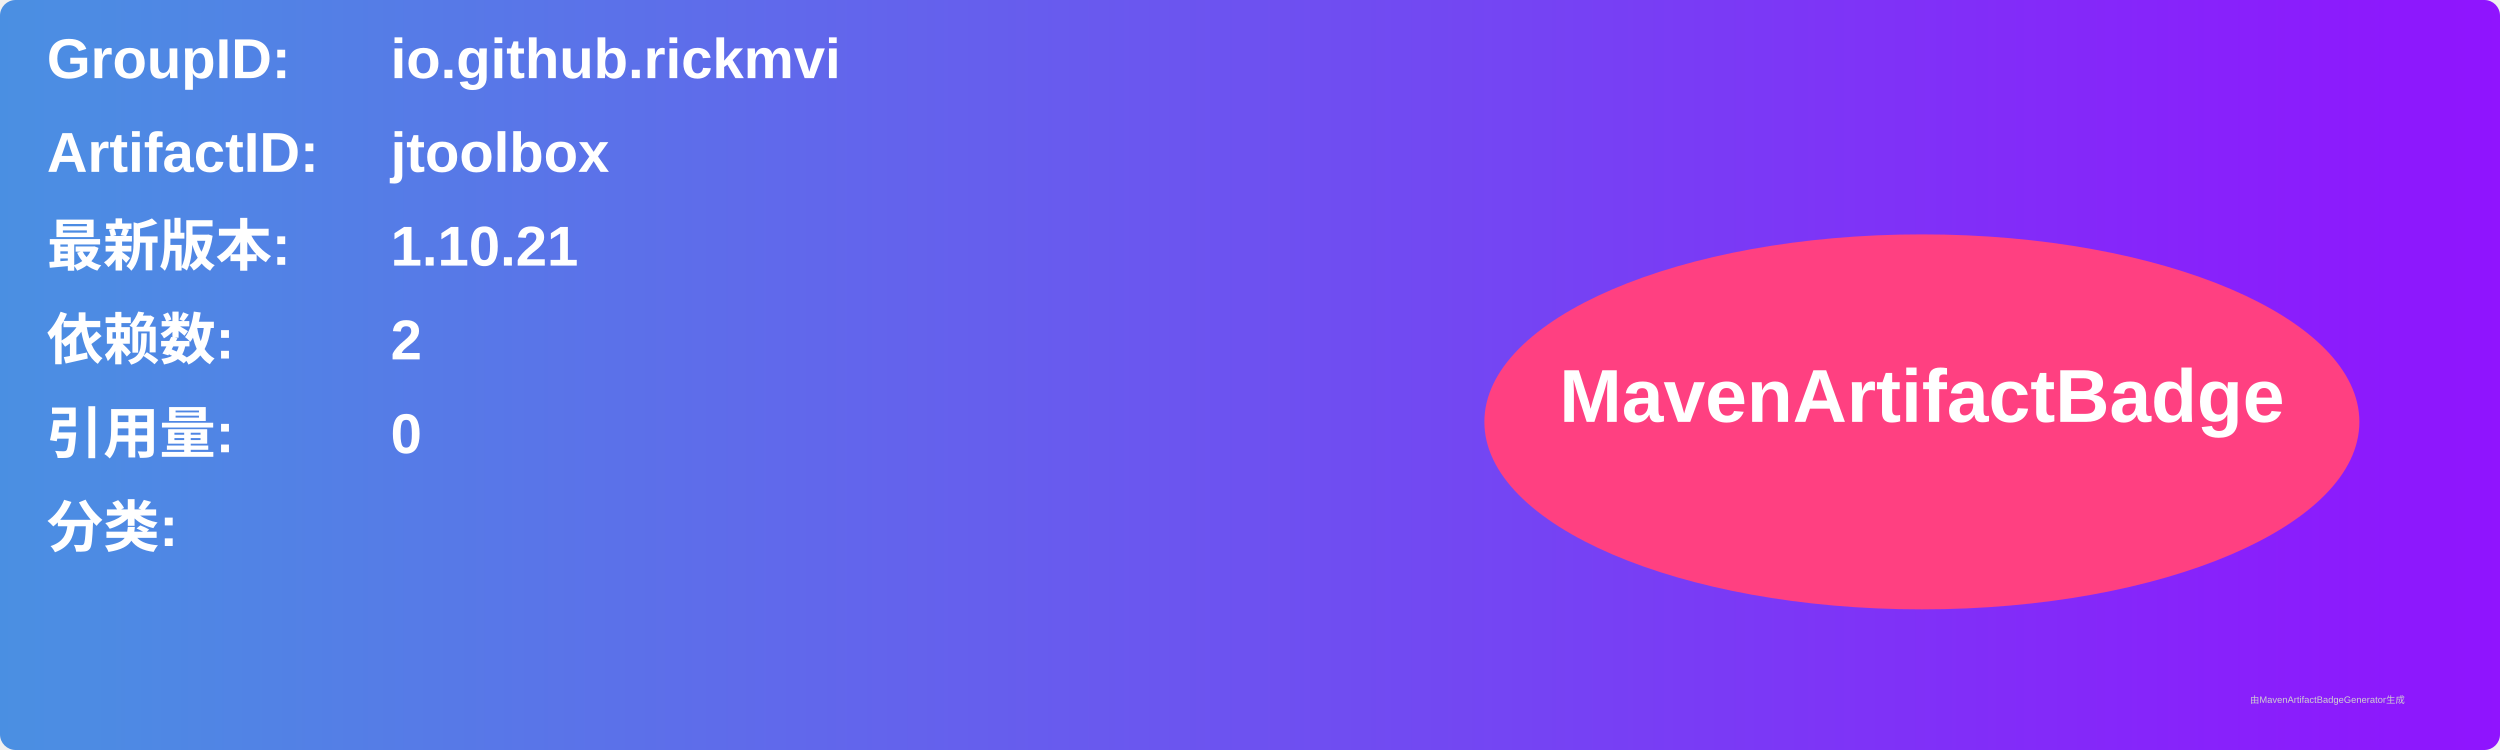
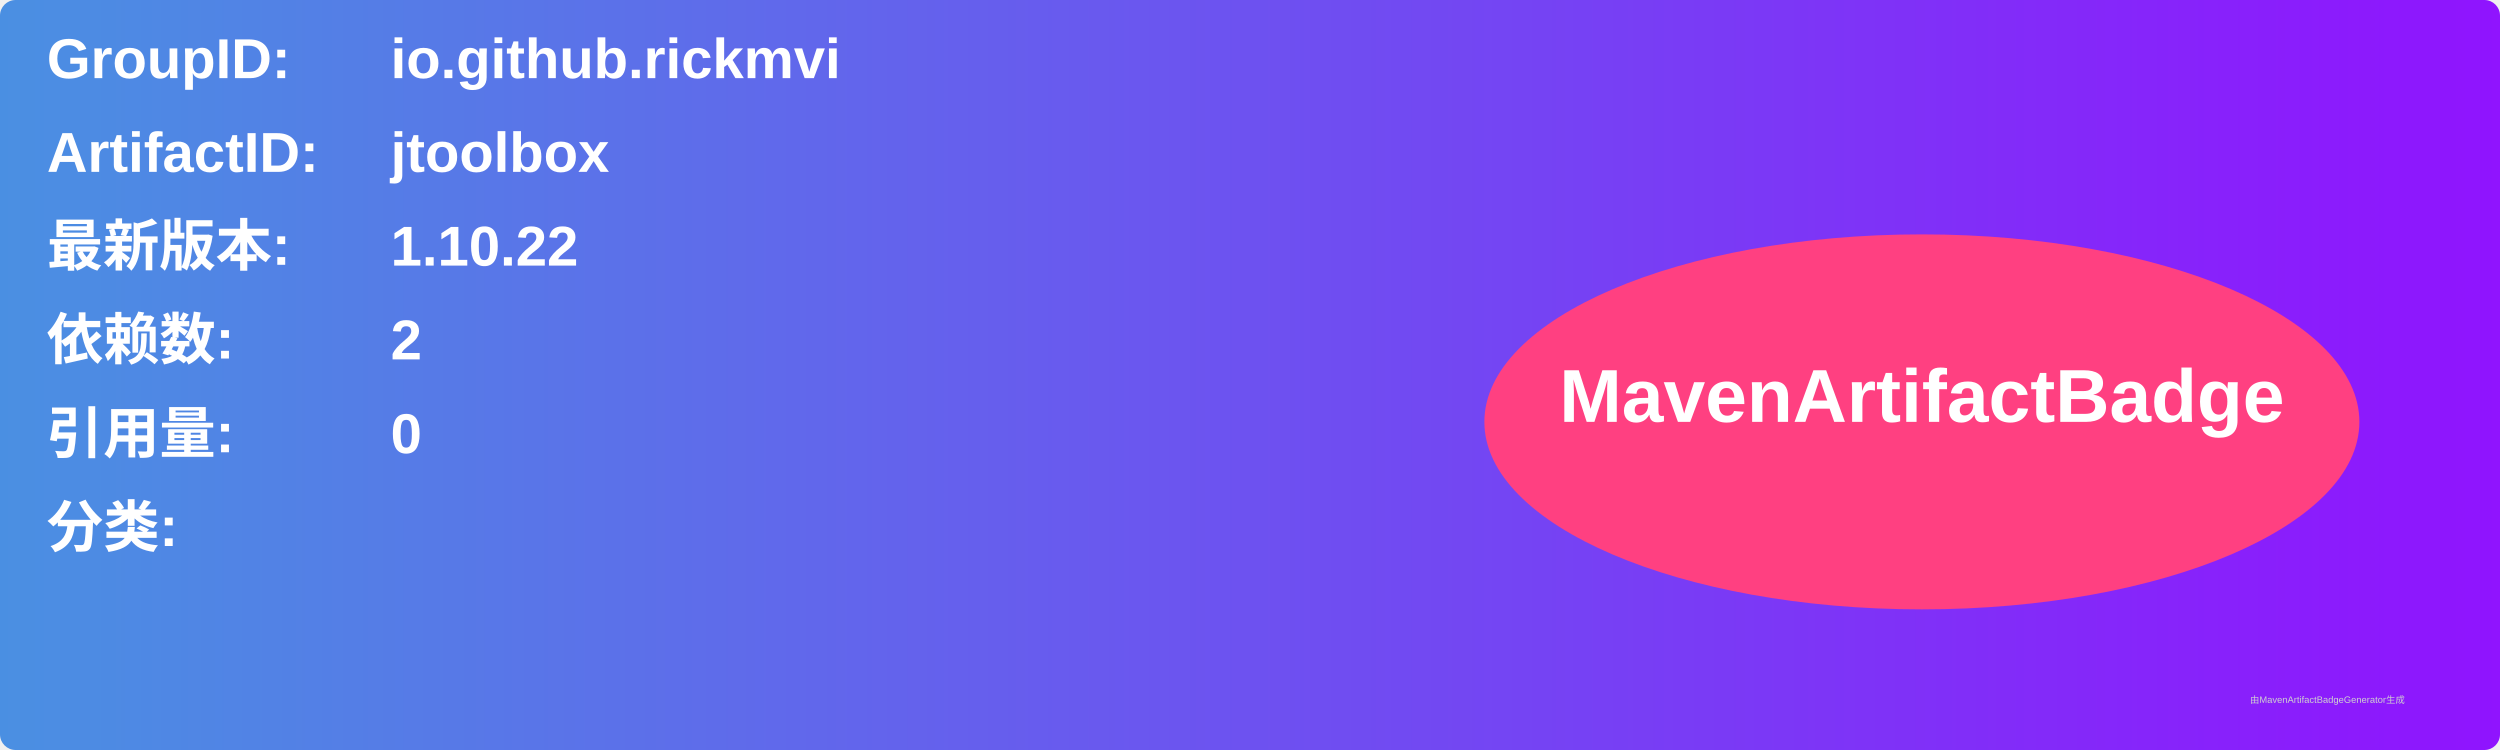
<svg xmlns="http://www.w3.org/2000/svg" width="800" height="240" viewBox="0 0 800 240">
  <linearGradient id="grad" x1="0%" y1="0%" x2="100%" y2="0%">
    <stop offset="0%" stop-color="#4a90e2" />
    <stop offset="100%" stop-color="#9013fe" />
  </linearGradient>
  <rect width="100%" height="100%" rx="5" ry="5" fill="url(#grad)" />
  <g transform="translate(15, 15)">
    <text x="0" y="10" font-family="Arial" font-size="18" fill="white" font-weight="bold" width="260">GroupID:</text>
    <text x="110" y="10" font-family="Arial" font-size="18" fill="white" font-weight="bold" width="460">io.github.rickmvi</text>
    <text x="0" y="40" font-family="Arial" font-size="18" fill="white" font-weight="bold" width="260">ArtifactID:</text>
    <text x="110" y="40" font-family="Arial" font-size="18" fill="white" font-weight="bold" width="460">jtoolbox</text>
    <text x="0" y="70" font-family="Arial" font-size="18" fill="white" font-weight="bold">最新版本:</text>
    <text x="110" y="70" font-family="Arial" font-size="18" fill="white" font-weight="bold">
-       <tspan font-weight="bold">1.10.21</tspan>
+       <tspan font-weight="bold">1.10.22</tspan>
    </text>
    <text x="0" y="100" font-family="Arial" font-size="18" fill="white" font-weight="bold">依赖数: </text>
    <text x="110" y="100" font-family="Arial" font-size="18" fill="white">
      <tspan font-weight="bold">2</tspan>
    </text>
    <text x="0" y="130" font-family="Arial" font-size="18" fill="white" font-weight="bold">引用量: </text>
    <text x="110" y="130" font-family="Arial" font-size="18" fill="white">
      <tspan font-weight="bold">0</tspan>
    </text>
    <text x="0" y="160" font-family="Arial" font-size="18" fill="white" font-weight="bold">分类:</text>
    <text x="10" y="190" font-family="Arial" font-size="10" fill="white">
      <tspan font-weight="bold" />
    </text>
    <ellipse cx="600" cy="120" rx="140" ry="60" fill="#ff4081" />
    <text x="600" y="120" text-anchor="middle" font-family="Arial" font-size="24" fill="white" font-weight="bold">MavenArtifactBadge</text>
  </g>
  <text x="720" y="225" font-family="Arial" font-size="3" fill="#d0d0d0">由MavenArtifactBadgeGenerator生成</text>
</svg>
